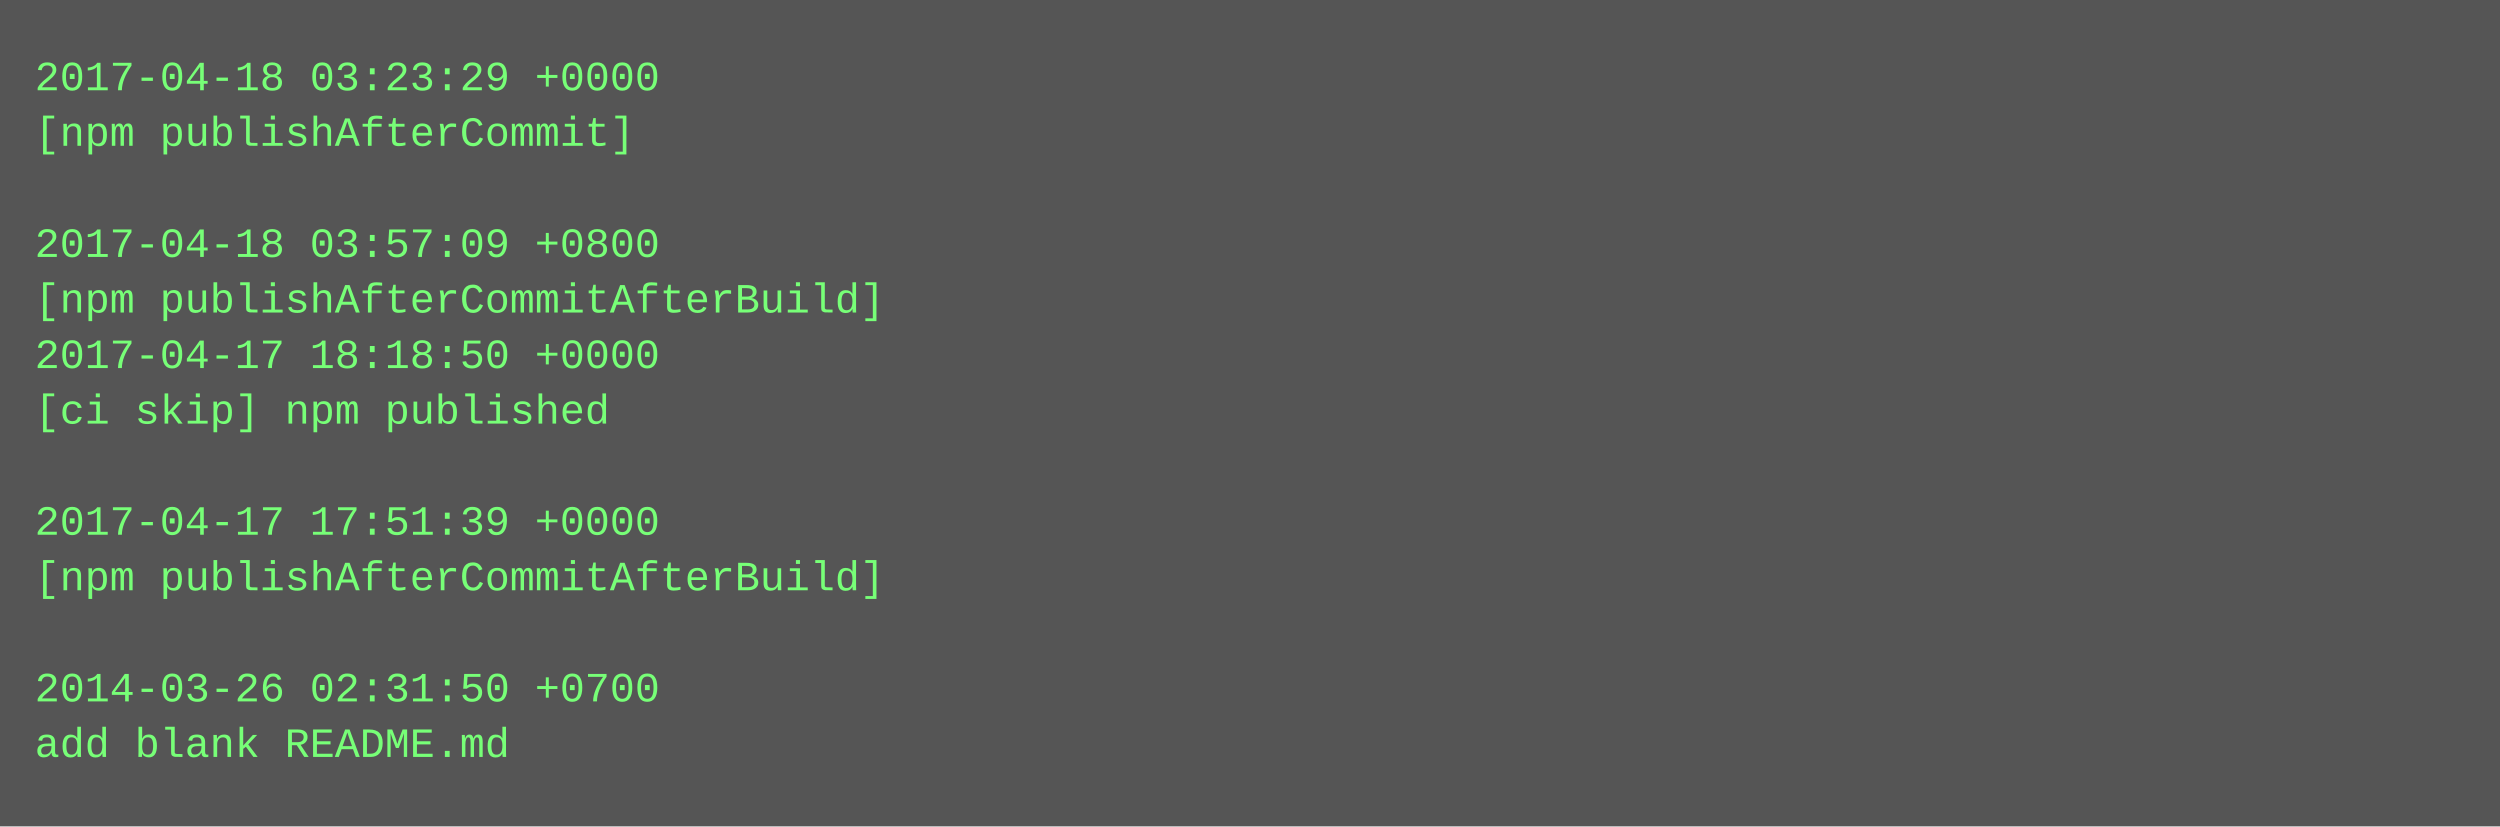
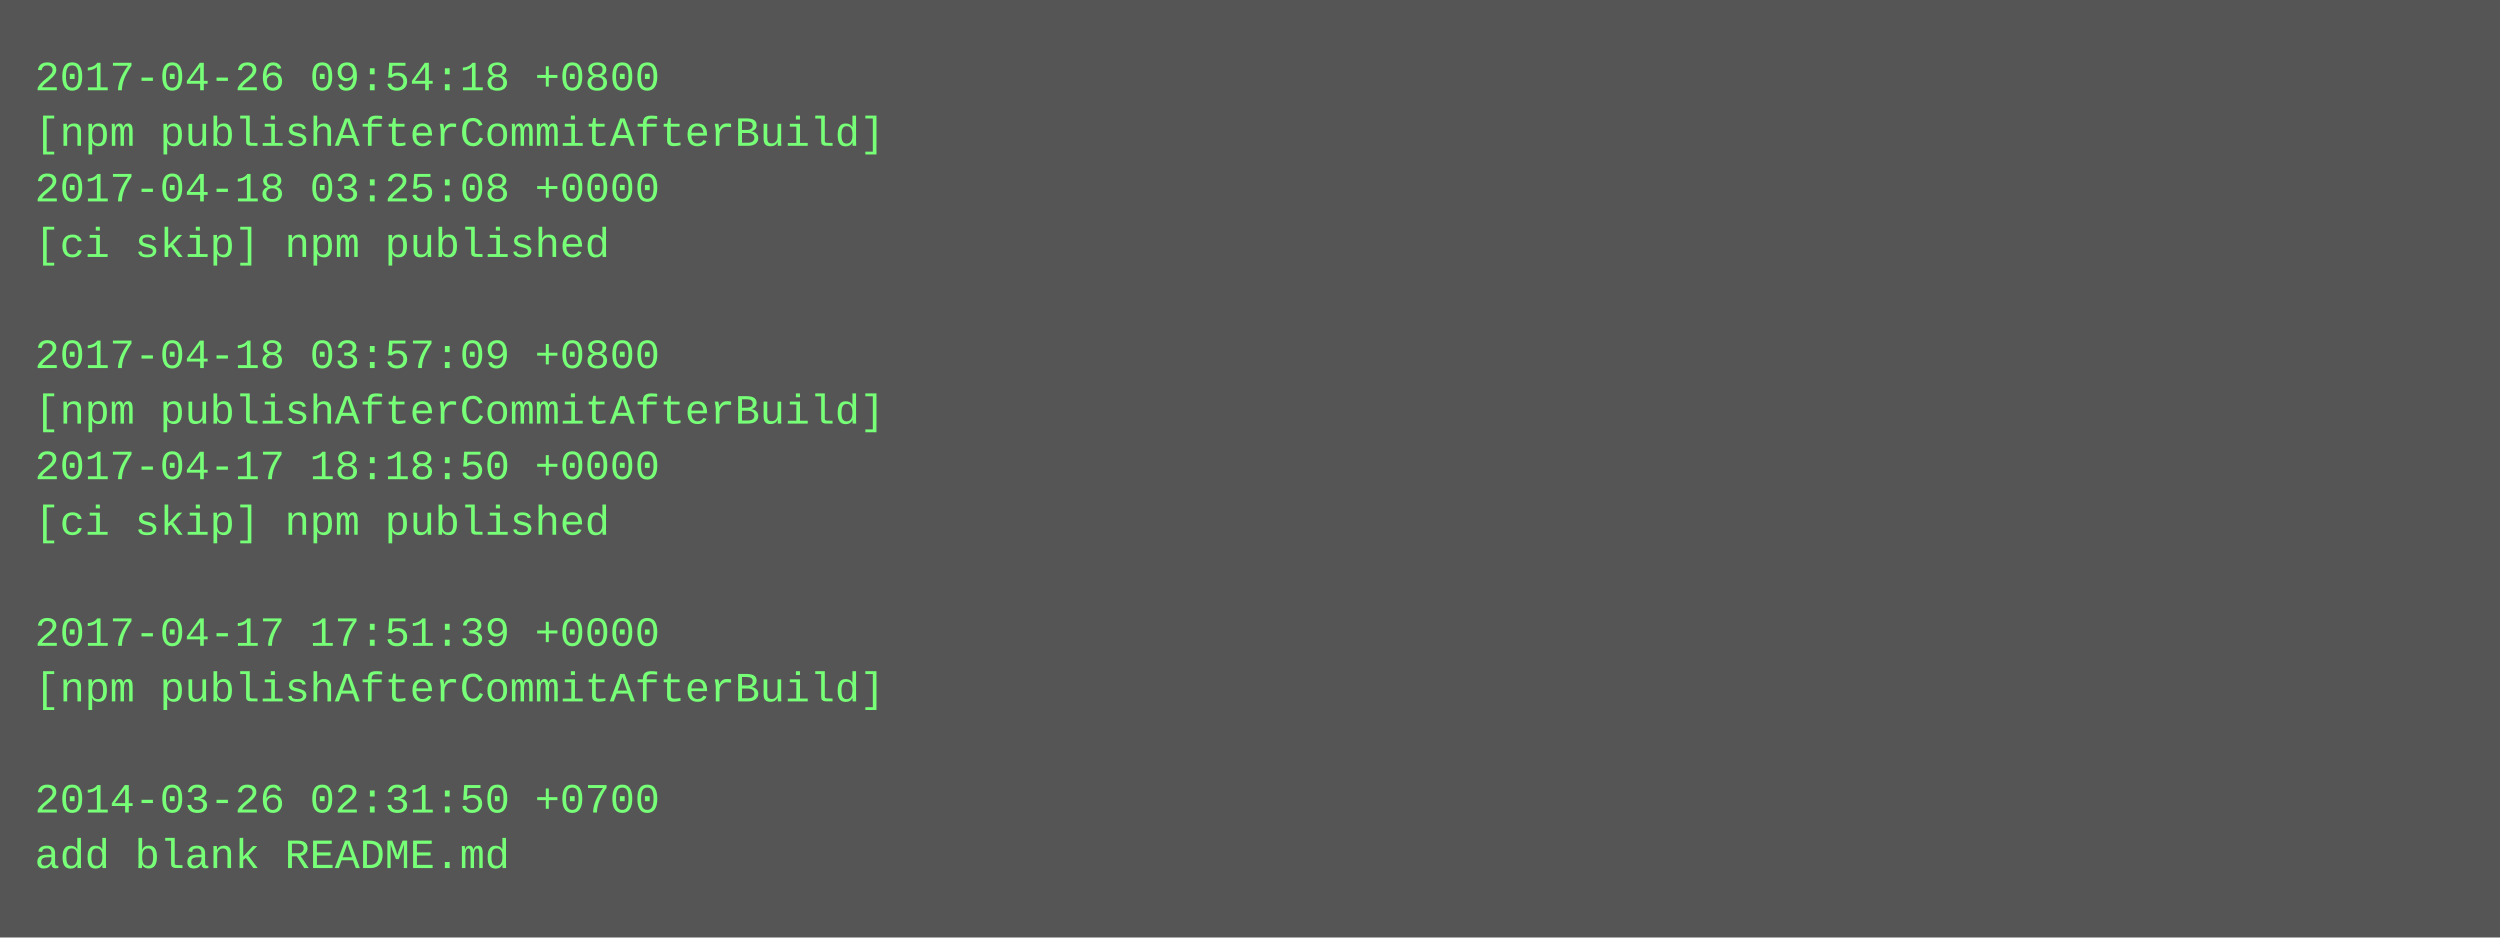
- <svg xmlns="http://www.w3.org/2000/svg" height="238" width="720">
-   <rect height="238" fill="#555" width="720" />
+ <svg xmlns="http://www.w3.org/2000/svg" height="270" width="720">
+   <rect height="270" fill="#555" width="720" />
  <text fill="#7f7" font-family="Courier New" font-size="12" xml:space="preserve">
-     <tspan x="10" y="26">2017-04-18 03:23:29 +0000</tspan>
-     <tspan x="10" y="42">[npm publishAfterCommit]</tspan>
-     <tspan x="10" y="58" />
-     <tspan x="10" y="74">2017-04-18 03:57:09 +0800</tspan>
-     <tspan x="10" y="90">[npm publishAfterCommitAfterBuild]</tspan>
-     <tspan x="10" y="106">2017-04-17 18:18:50 +0000</tspan>
-     <tspan x="10" y="122">[ci skip] npm published</tspan>
-     <tspan x="10" y="138" />
-     <tspan x="10" y="154">2017-04-17 17:51:39 +0000</tspan>
-     <tspan x="10" y="170">[npm publishAfterCommitAfterBuild]</tspan>
-     <tspan x="10" y="186" />
-     <tspan x="10" y="202">2014-03-26 02:31:50 +0700</tspan>
-     <tspan x="10" y="218">add blank README.md</tspan>
+     <tspan x="10" y="26">2017-04-26 09:54:18 +0800</tspan>
+     <tspan x="10" y="42">[npm publishAfterCommitAfterBuild]</tspan>
+     <tspan x="10" y="58">2017-04-18 03:25:08 +0000</tspan>
+     <tspan x="10" y="74">[ci skip] npm published</tspan>
+     <tspan x="10" y="90" />
+     <tspan x="10" y="106">2017-04-18 03:57:09 +0800</tspan>
+     <tspan x="10" y="122">[npm publishAfterCommitAfterBuild]</tspan>
+     <tspan x="10" y="138">2017-04-17 18:18:50 +0000</tspan>
+     <tspan x="10" y="154">[ci skip] npm published</tspan>
+     <tspan x="10" y="170" />
+     <tspan x="10" y="186">2017-04-17 17:51:39 +0000</tspan>
+     <tspan x="10" y="202">[npm publishAfterCommitAfterBuild]</tspan>
+     <tspan x="10" y="218" />
+     <tspan x="10" y="234">2014-03-26 02:31:50 +0700</tspan>
+     <tspan x="10" y="250">add blank README.md</tspan>
  </text>
</svg>
